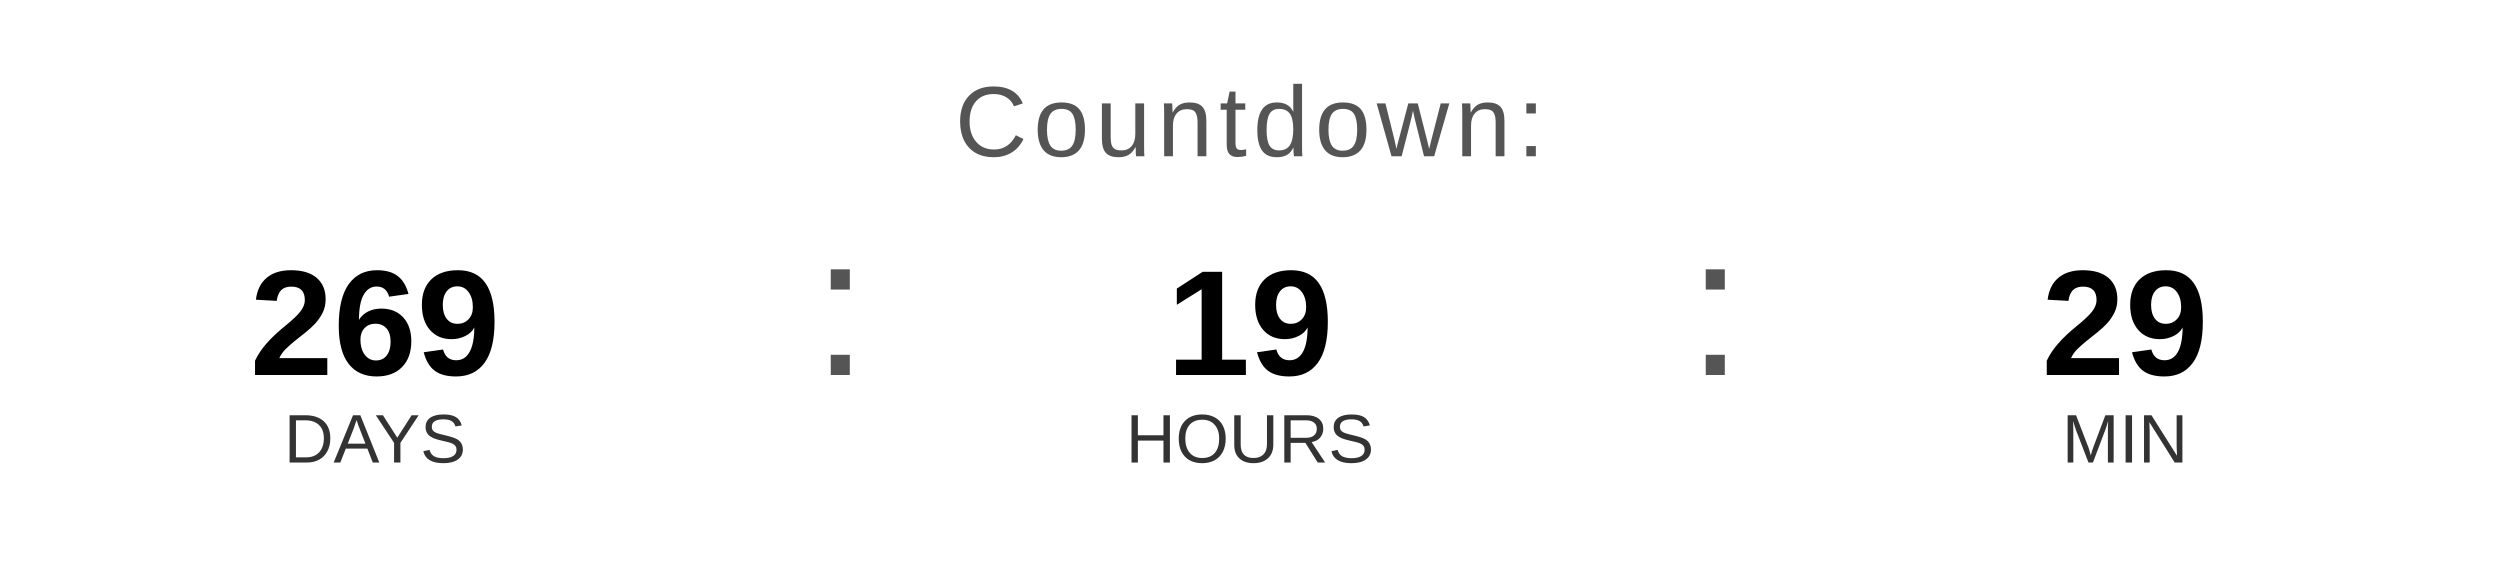
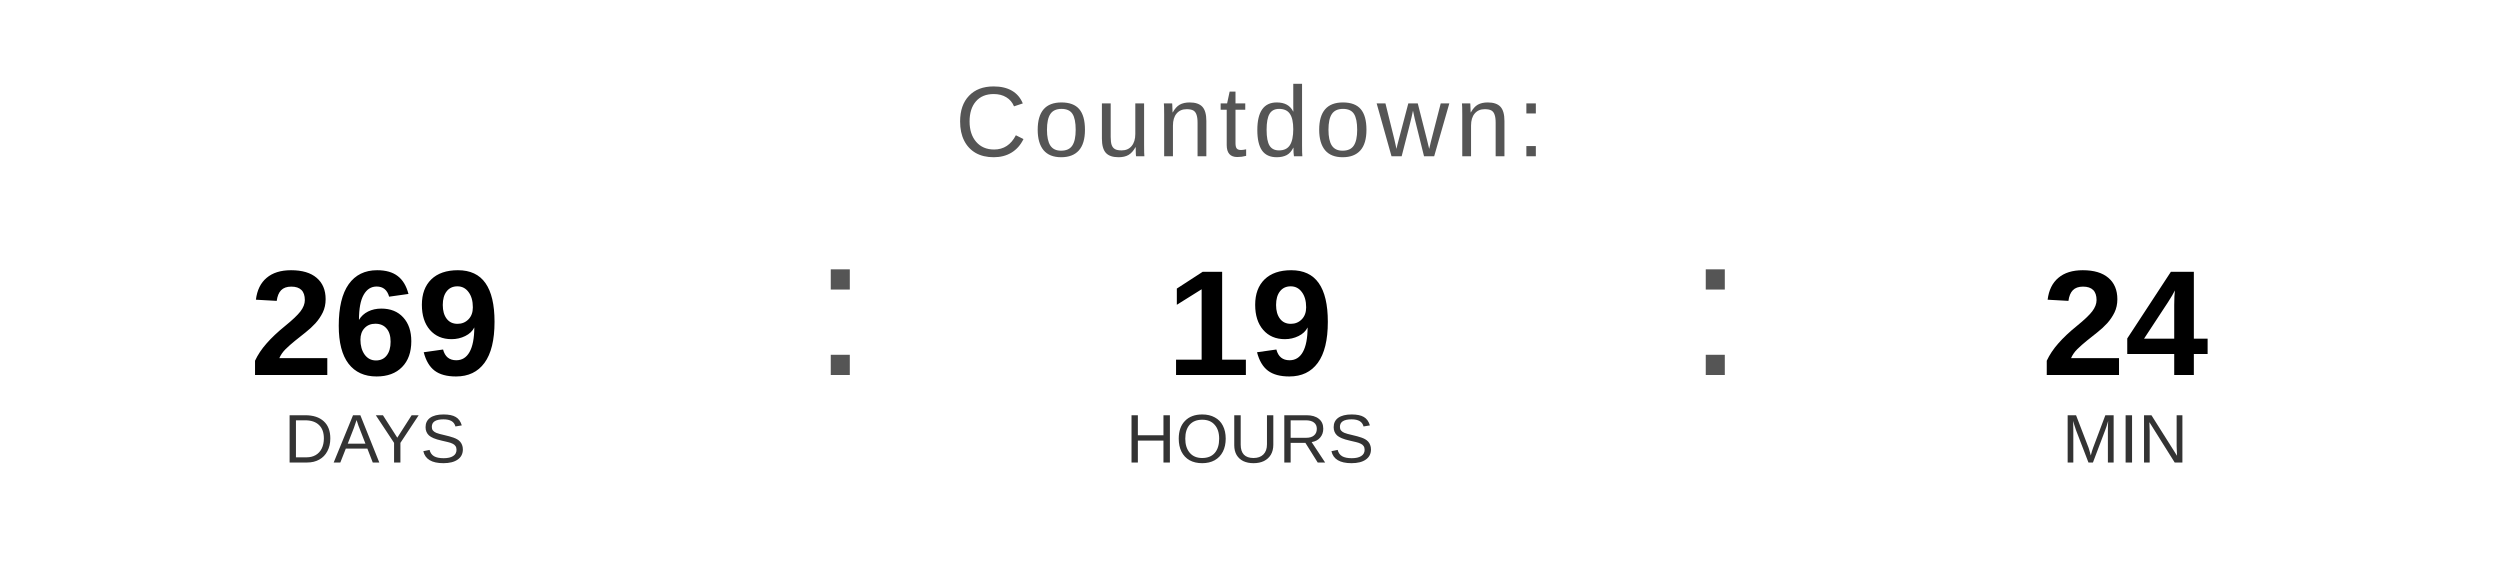
<svg xmlns="http://www.w3.org/2000/svg" width="400" height="90" viewBox="0 0 400 90">
  <text x="200" y="25" font-family="Arial, Helvetica, sans-serif" font-size="16" fill="#555555" text-anchor="middle" letter-spacing="1">
    Countdown:
  </text>
  <text x="60" y="60" font-family="Arial, Helvetica, sans-serif" font-size="24" font-weight="bold" fill="#000000" text-anchor="middle">269</text>
  <text x="60" y="74" font-family="Arial, Helvetica, sans-serif" font-size="11" fill="#333333" text-anchor="middle">DAYS</text>
  <text x="130" y="60" font-family="Arial, sans-serif" font-size="32" fill="#555555">:</text>
  <text x="200" y="60" font-family="Arial, Helvetica, sans-serif" font-size="24" font-weight="bold" fill="#000000" text-anchor="middle">19</text>
  <text x="200" y="74" font-family="Arial, Helvetica, sans-serif" font-size="11" fill="#333333" text-anchor="middle">HOURS</text>
  <text x="270" y="60" font-family="Arial, sans-serif" font-size="32" fill="#555555">:</text>
-   <text x="340" y="60" font-family="Arial, Helvetica, sans-serif" font-size="24" font-weight="bold" fill="#000000" text-anchor="middle">29</text>
+   <text x="340" y="60" font-family="Arial, Helvetica, sans-serif" font-size="24" font-weight="bold" fill="#000000" text-anchor="middle">24</text>
  <text x="340" y="74" font-family="Arial, Helvetica, sans-serif" font-size="11" fill="#333333" text-anchor="middle">MIN</text>
</svg>
